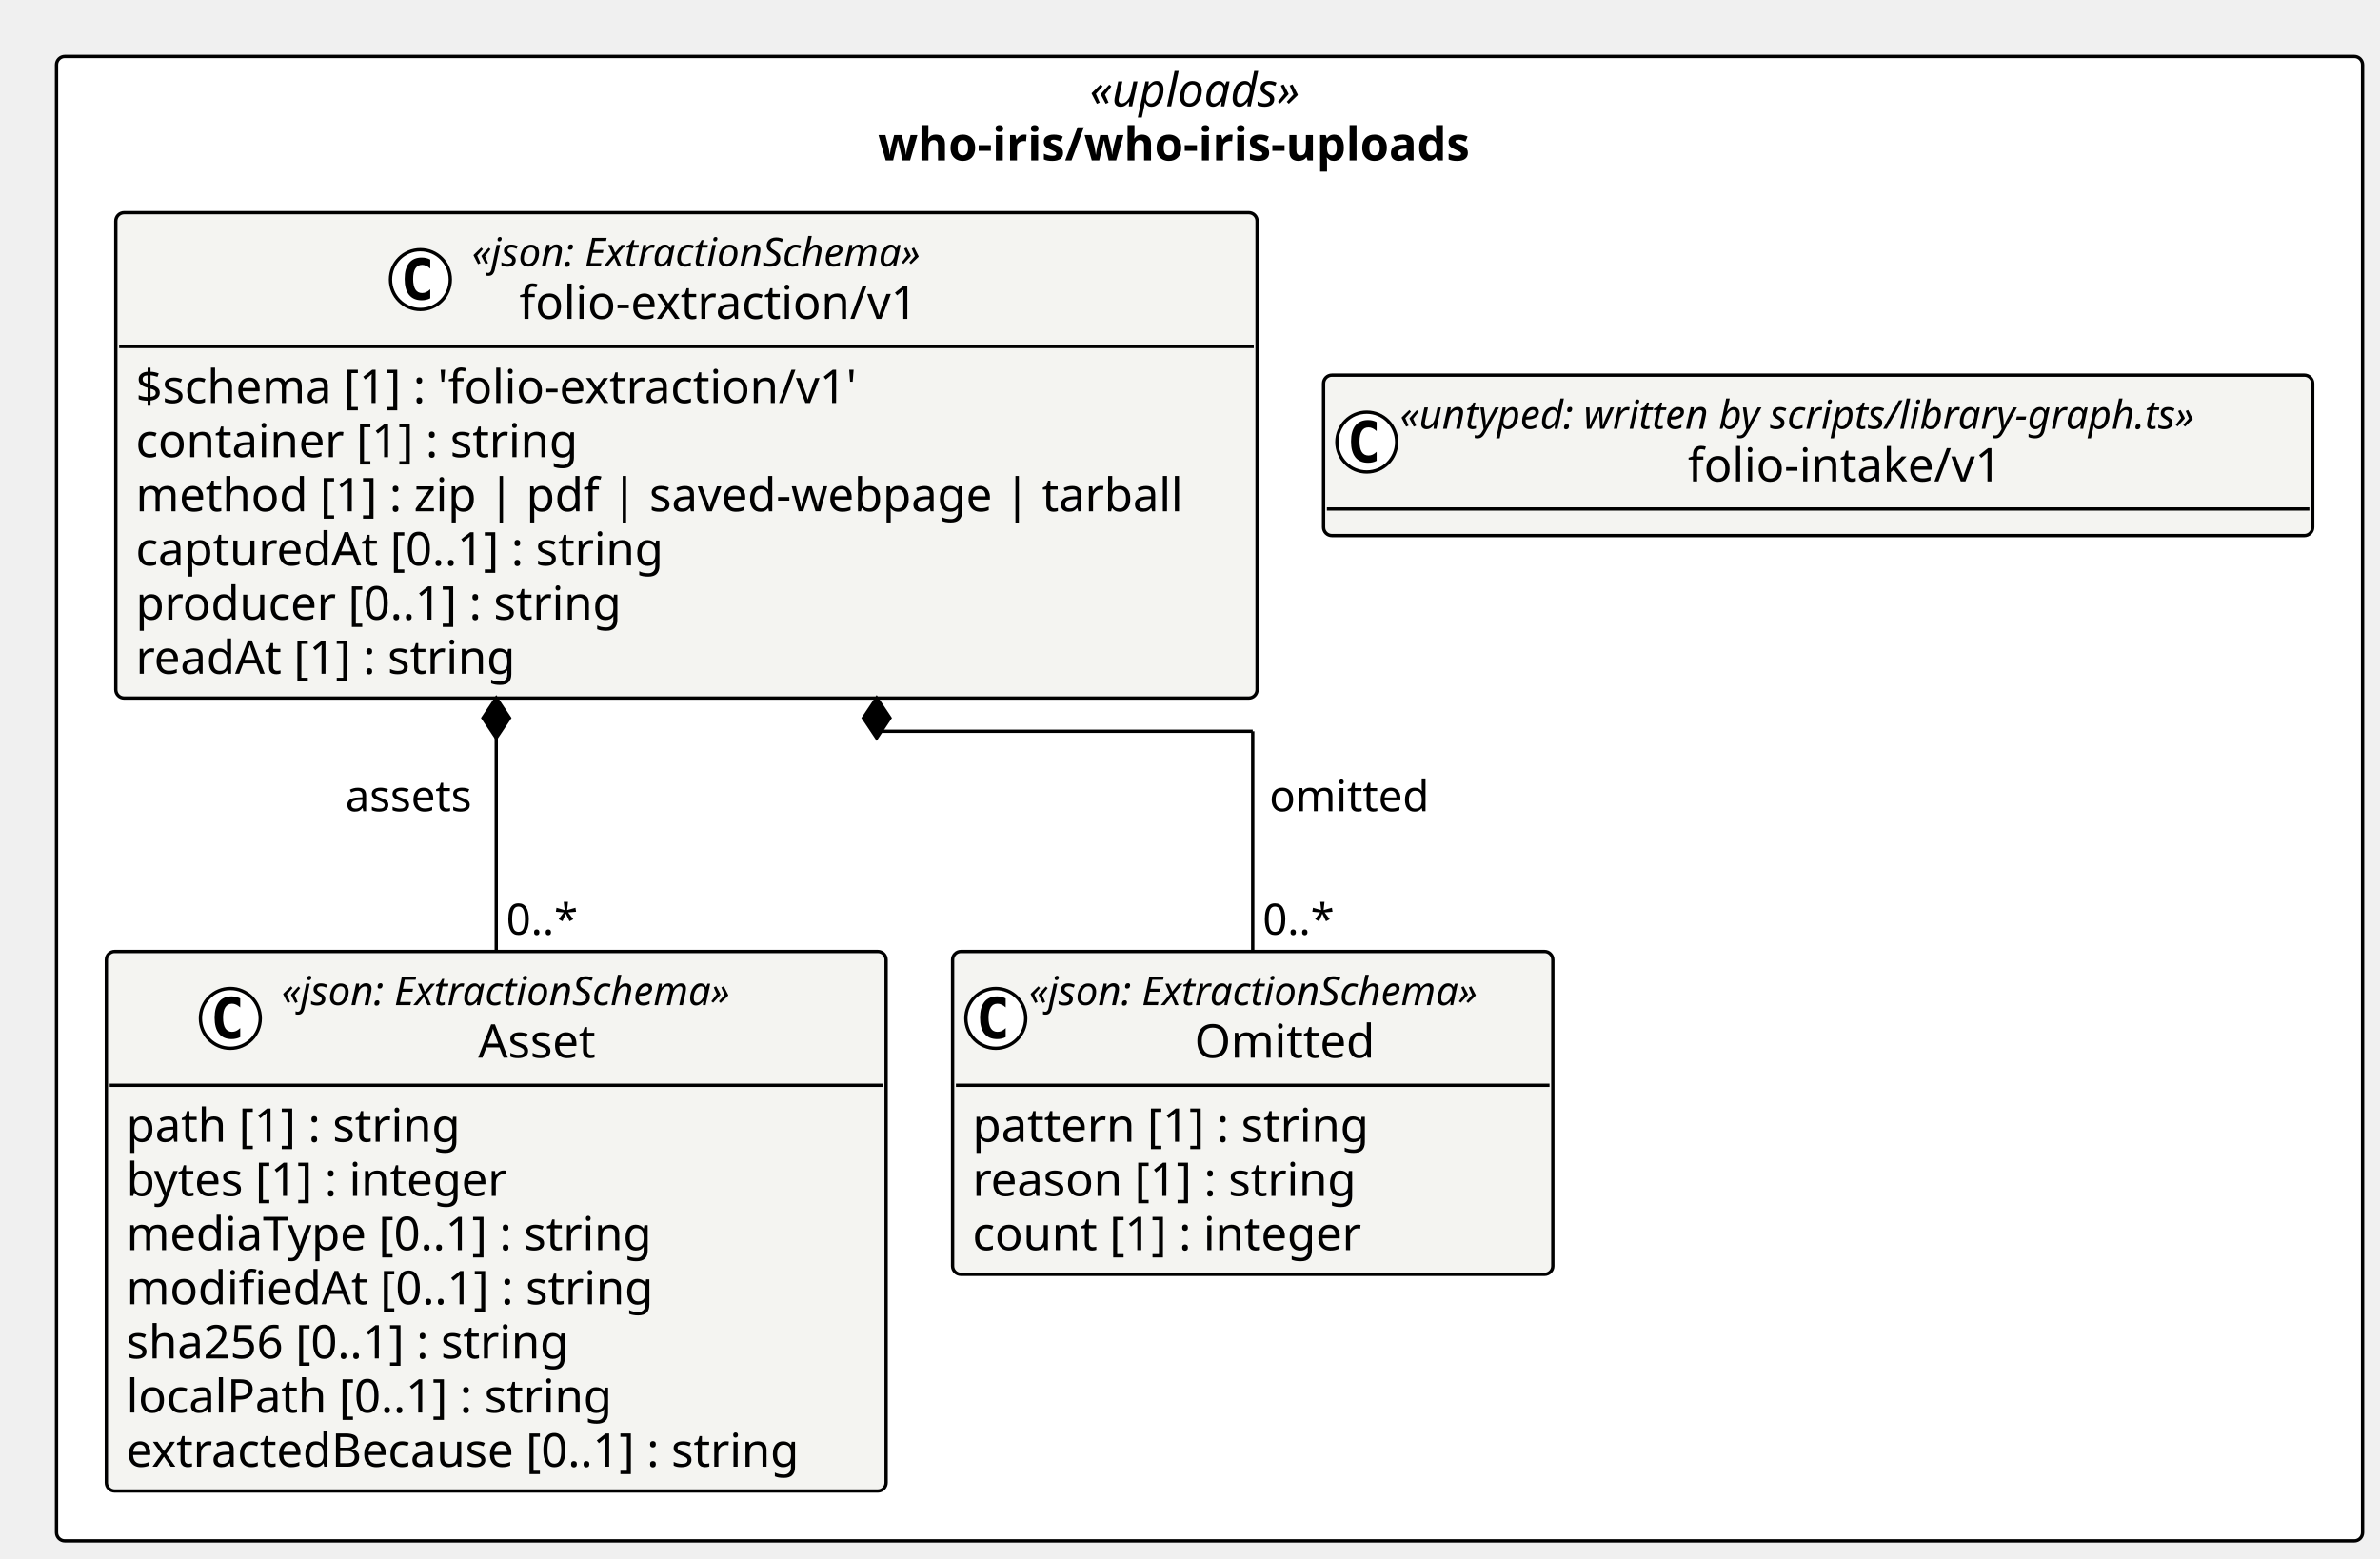
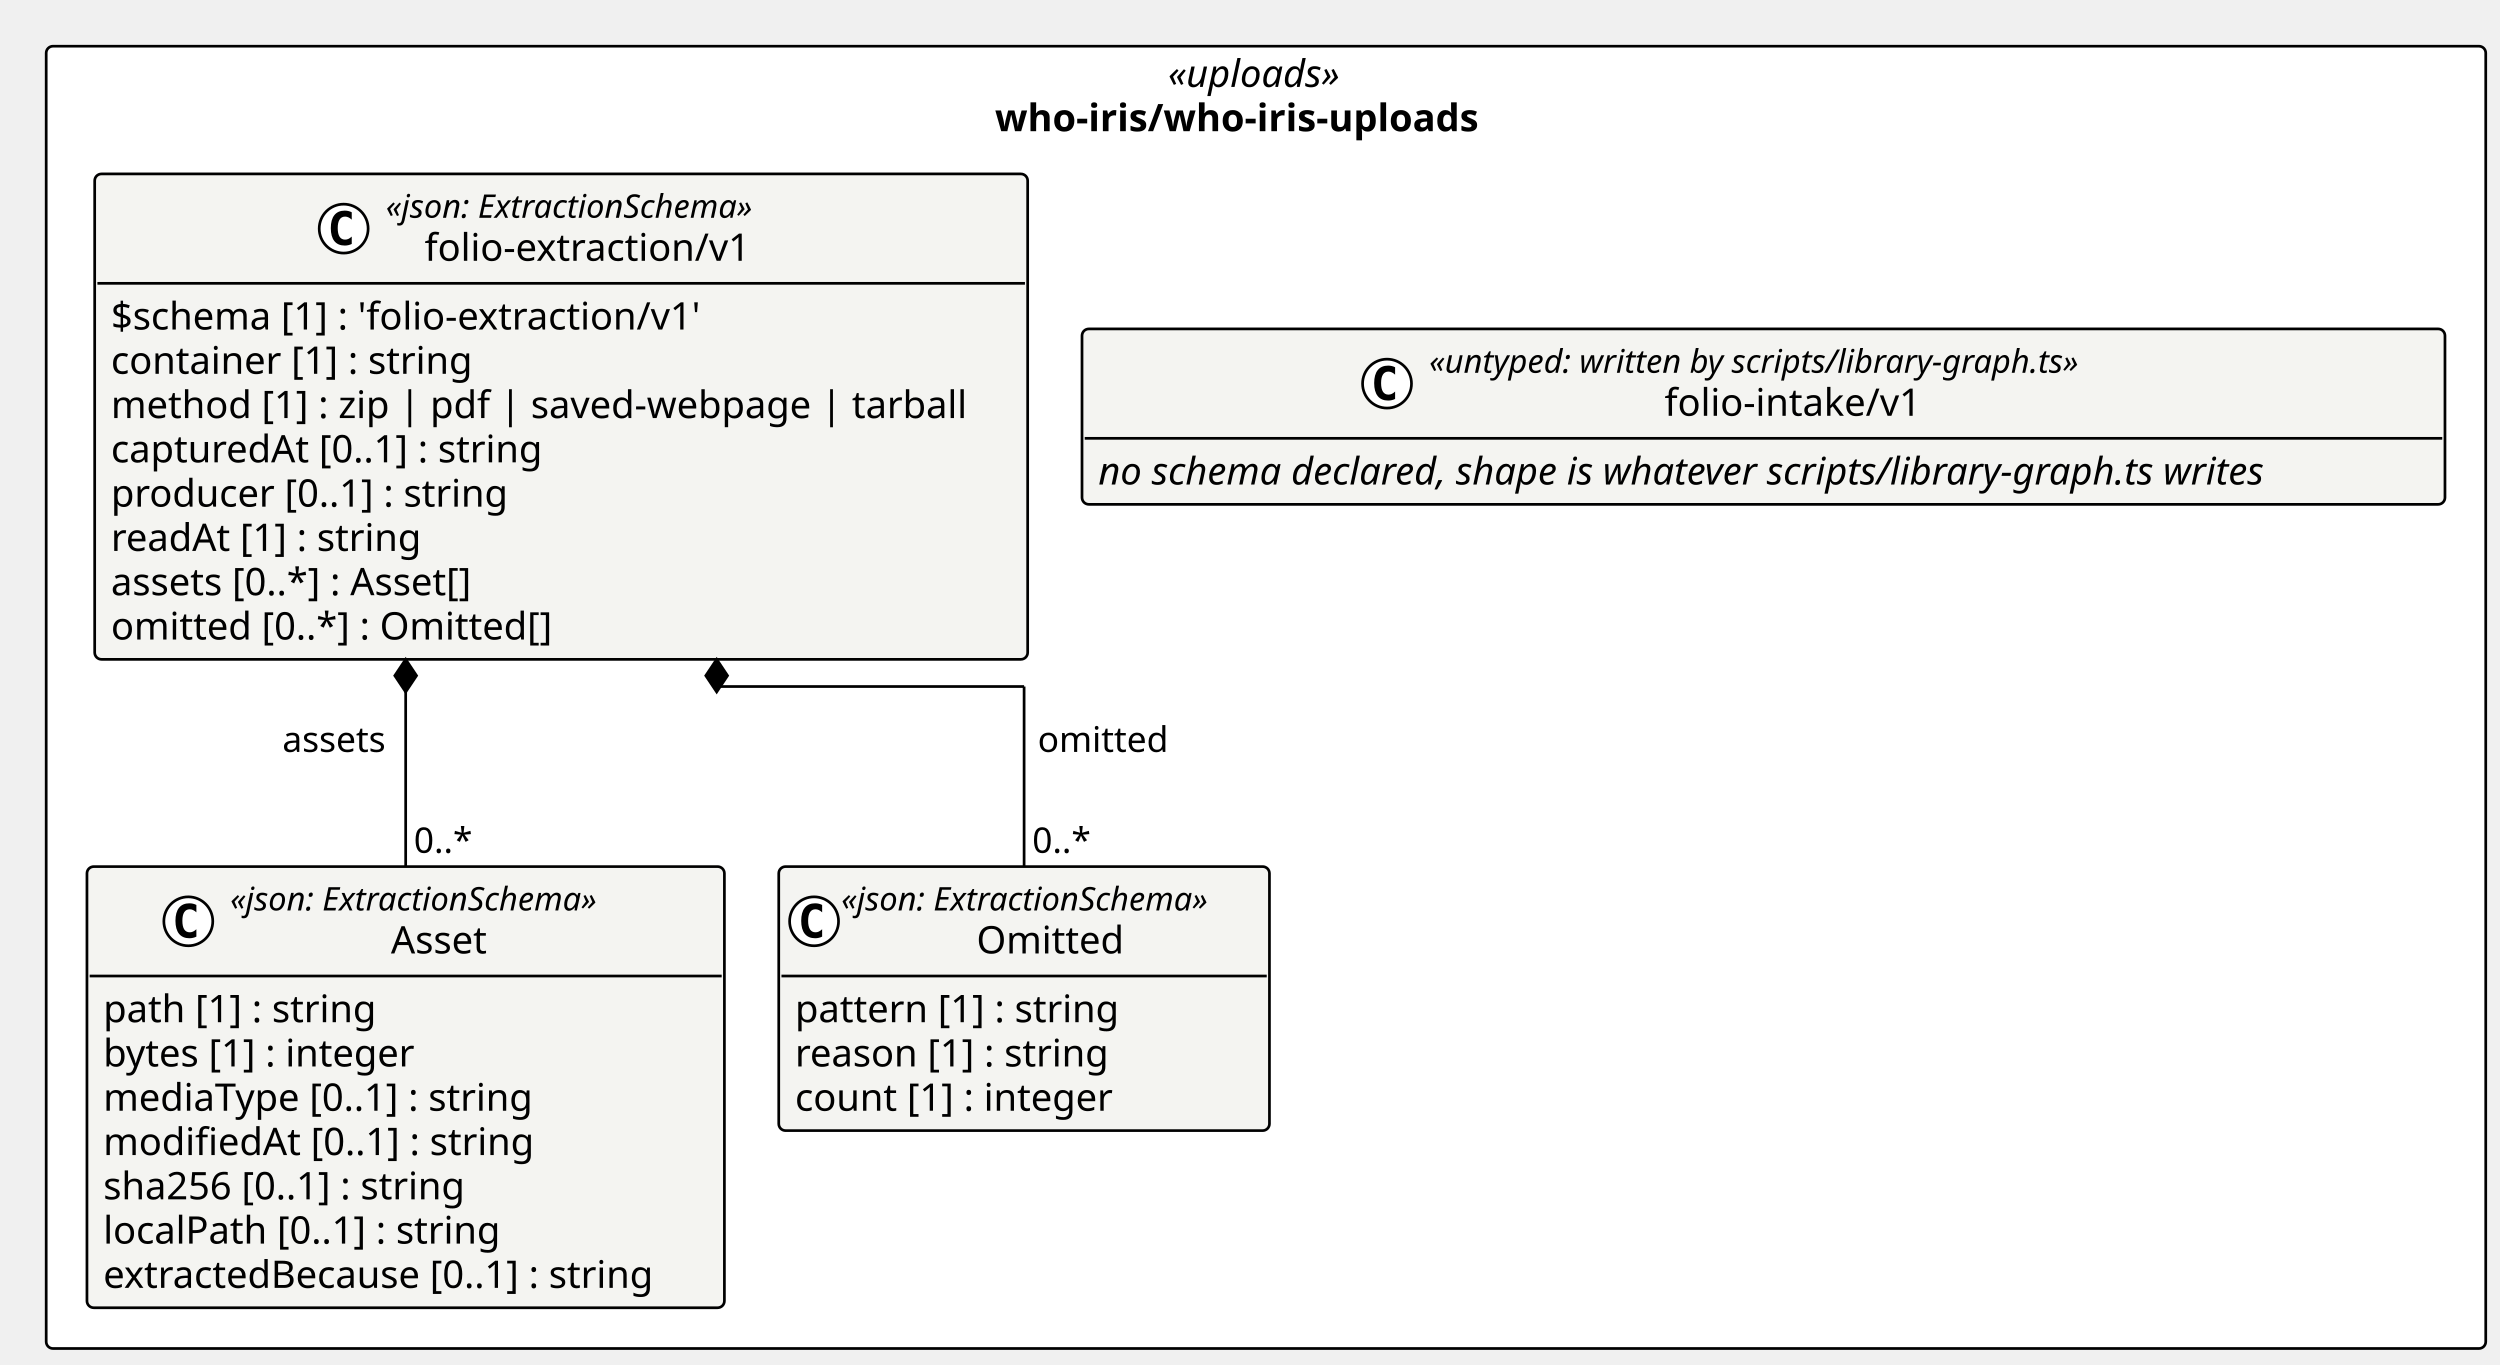
- <svg xmlns="http://www.w3.org/2000/svg" contentStyleType="text/css" height="469px" preserveAspectRatio="none" style="width:716px;height:469px;background:#FFFFFF;" version="1.1" viewBox="0 0 716 469" width="716px" zoomAndPan="magnify">
+ <svg xmlns="http://www.w3.org/2000/svg" contentStyleType="text/css" height="502px" preserveAspectRatio="none" style="width:920px;height:502px;background:#FFFFFF;" version="1.1" viewBox="0 0 920 502" width="920px" zoomAndPan="magnify">
  <defs />
  <g>
-     <rect fill="#FFFFFF" height="446.656" rx="2.5" ry="2.5" style="stroke:#000000;stroke-width:1.0;" width="693.755" x="17" y="17" />
-     <text fill="#000000" font-family="Verdana" font-size="14" font-style="italic" lengthAdjust="spacing" textLength="72.106" x="327.825" y="31.995">«uploads»</text>
-     <text fill="#000000" font-family="Verdana" font-size="14" font-weight="bold" lengthAdjust="spacing" textLength="199.459" x="264.148" y="48.292">who-iris/who-iris-uploads</text>
+     <rect fill="#FFFFFF" height="479.25" rx="2.5" ry="2.5" style="stroke:#000000;stroke-width:1.0;" width="897.75" x="17" y="17" />
+     <text fill="#000000" font-family="Verdana" font-size="14" font-style="italic" lengthAdjust="spacing" textLength="72.106" x="429.822" y="31.995">«uploads»</text>
+     <text fill="#000000" font-family="Verdana" font-size="14" font-weight="bold" lengthAdjust="spacing" textLength="199.459" x="366.146" y="48.292">who-iris/who-iris-uploads</text>
    <g id="elem_who_iris_who_iris_uploads_folio_extraction_v1_Asset">
-       <rect codeLine="11" fill="#F4F4F1" height="162.344" id="who_iris_who_iris_uploads_folio_extraction_v1_Asset" rx="2.5" ry="2.5" style="stroke:#000000;stroke-width:1.0;" width="234.578" x="32" y="286.312" />
-       <ellipse cx="69.299" cy="306.445" fill="#FFFFFF" rx="9" ry="9" style="stroke:#000000;stroke-width:1.0;" />
-       <path d="M72.268,312.086 Q71.69,312.383 71.049,312.523 Q70.409,312.68 69.705,312.68 Q67.205,312.68 65.877,311.039 Q64.565,309.383 64.565,306.258 Q64.565,303.133 65.877,301.477 Q67.205,299.82 69.705,299.82 Q70.409,299.82 71.049,299.977 Q71.705,300.133 72.268,300.43 L72.268,303.148 Q71.643,302.57 71.049,302.305 Q70.455,302.023 69.83,302.023 Q68.487,302.023 67.799,303.102 Q67.112,304.164 67.112,306.258 Q67.112,308.352 67.799,309.43 Q68.487,310.492 69.83,310.492 Q70.455,310.492 71.049,310.227 Q71.643,309.945 72.268,309.367 L72.268,312.086 Z " fill="#000000" />
-       <text fill="#000000" font-family="Verdana" font-size="12" font-style="italic" lengthAdjust="spacing" textLength="156.58" x="84.699" y="302.451">«json: ExtractionSchema»</text>
-       <text fill="#000000" font-family="Verdana" font-size="14" lengthAdjust="spacing" textLength="38.268" x="143.855" y="318.276">Asset</text>
-       <line style="stroke:#000000;stroke-width:1.0;" x1="33" x2="265.578" y1="326.578" y2="326.578" />
-       <text fill="#000000" font-family="Verdana" font-size="14" lengthAdjust="spacing" textLength="109.915" x="38" y="343.573">path [1] : string</text>
-       <text fill="#000000" font-family="Verdana" font-size="14" lengthAdjust="spacing" textLength="126.588" x="38" y="359.87">bytes [1] : integer</text>
-       <text fill="#000000" font-family="Verdana" font-size="14" lengthAdjust="spacing" textLength="173.838" x="38" y="376.167">mediaType [0..1] : string</text>
-       <text fill="#000000" font-family="Verdana" font-size="14" lengthAdjust="spacing" textLength="172.259" x="38" y="392.464">modifiedAt [0..1] : string</text>
-       <text fill="#000000" font-family="Verdana" font-size="14" lengthAdjust="spacing" textLength="147.362" x="38" y="408.761">sha256 [0..1] : string</text>
-       <text fill="#000000" font-family="Verdana" font-size="14" lengthAdjust="spacing" textLength="159.899" x="38" y="425.058">localPath [0..1] : string</text>
-       <text fill="#000000" font-family="Verdana" font-size="14" lengthAdjust="spacing" textLength="222.578" x="38" y="441.354">extractedBecause [0..1] : string</text>
+       <rect codeLine="11" fill="#F4F4F1" height="162.344" id="who_iris_who_iris_uploads_folio_extraction_v1_Asset" rx="2.5" ry="2.5" style="stroke:#000000;stroke-width:1.0;" width="234.578" x="32" y="318.906" />
+       <ellipse cx="69.299" cy="339.039" fill="#FFFFFF" rx="9" ry="9" style="stroke:#000000;stroke-width:1.0;" />
+       <path d="M72.268,344.68 Q71.69,344.977 71.049,345.117 Q70.409,345.273 69.705,345.273 Q67.205,345.273 65.877,343.633 Q64.565,341.977 64.565,338.852 Q64.565,335.727 65.877,334.07 Q67.205,332.414 69.705,332.414 Q70.409,332.414 71.049,332.57 Q71.705,332.727 72.268,333.023 L72.268,335.742 Q71.643,335.164 71.049,334.898 Q70.455,334.617 69.83,334.617 Q68.487,334.617 67.799,335.695 Q67.112,336.758 67.112,338.852 Q67.112,340.945 67.799,342.023 Q68.487,343.086 69.83,343.086 Q70.455,343.086 71.049,342.82 Q71.643,342.539 72.268,341.961 L72.268,344.68 Z " fill="#000000" />
+       <text fill="#000000" font-family="Verdana" font-size="12" font-style="italic" lengthAdjust="spacing" textLength="156.58" x="84.699" y="335.045">«json: ExtractionSchema»</text>
+       <text fill="#000000" font-family="Verdana" font-size="14" lengthAdjust="spacing" textLength="38.268" x="143.855" y="350.87">Asset</text>
+       <line style="stroke:#000000;stroke-width:1.0;" x1="33" x2="265.578" y1="359.172" y2="359.172" />
+       <text fill="#000000" font-family="Verdana" font-size="14" lengthAdjust="spacing" textLength="109.915" x="38" y="376.167">path [1] : string</text>
+       <text fill="#000000" font-family="Verdana" font-size="14" lengthAdjust="spacing" textLength="126.588" x="38" y="392.464">bytes [1] : integer</text>
+       <text fill="#000000" font-family="Verdana" font-size="14" lengthAdjust="spacing" textLength="173.838" x="38" y="408.761">mediaType [0..1] : string</text>
+       <text fill="#000000" font-family="Verdana" font-size="14" lengthAdjust="spacing" textLength="172.259" x="38" y="425.058">modifiedAt [0..1] : string</text>
+       <text fill="#000000" font-family="Verdana" font-size="14" lengthAdjust="spacing" textLength="147.362" x="38" y="441.354">sha256 [0..1] : string</text>
+       <text fill="#000000" font-family="Verdana" font-size="14" lengthAdjust="spacing" textLength="159.899" x="38" y="457.651">localPath [0..1] : string</text>
+       <text fill="#000000" font-family="Verdana" font-size="14" lengthAdjust="spacing" textLength="222.578" x="38" y="473.948">extractedBecause [0..1] : string</text>
    </g>
    <g id="elem_who_iris_who_iris_uploads_folio_extraction_v1_Omitted">
-       <rect codeLine="20" fill="#F4F4F1" height="97.156" id="who_iris_who_iris_uploads_folio_extraction_v1_Omitted" rx="2.5" ry="2.5" style="stroke:#000000;stroke-width:1.0;" width="180.58" x="286.578" y="286.312" />
-       <ellipse cx="299.578" cy="306.445" fill="#FFFFFF" rx="9" ry="9" style="stroke:#000000;stroke-width:1.0;" />
-       <path d="M302.547,312.086 Q301.969,312.383 301.328,312.523 Q300.688,312.68 299.984,312.68 Q297.484,312.68 296.156,311.039 Q294.844,309.383 294.844,306.258 Q294.844,303.133 296.156,301.477 Q297.484,299.82 299.984,299.82 Q300.688,299.82 301.328,299.977 Q301.984,300.133 302.547,300.43 L302.547,303.148 Q301.922,302.57 301.328,302.305 Q300.734,302.023 300.109,302.023 Q298.766,302.023 298.078,303.102 Q297.391,304.164 297.391,306.258 Q297.391,308.352 298.078,309.43 Q298.766,310.492 300.109,310.492 Q300.734,310.492 301.328,310.227 Q301.922,309.945 302.547,309.367 L302.547,312.086 Z " fill="#000000" />
-       <text fill="#000000" font-family="Verdana" font-size="12" font-style="italic" lengthAdjust="spacing" textLength="156.58" x="309.578" y="302.451">«json: ExtractionSchema»</text>
-       <text fill="#000000" font-family="Verdana" font-size="14" lengthAdjust="spacing" textLength="57.025" x="359.356" y="318.276">Omitted</text>
-       <line style="stroke:#000000;stroke-width:1.0;" x1="287.578" x2="466.158" y1="326.578" y2="326.578" />
-       <text fill="#000000" font-family="Verdana" font-size="14" lengthAdjust="spacing" textLength="129.773" x="292.578" y="343.573">pattern [1] : string</text>
-       <text fill="#000000" font-family="Verdana" font-size="14" lengthAdjust="spacing" textLength="125.768" x="292.578" y="359.87">reason [1] : string</text>
-       <text fill="#000000" font-family="Verdana" font-size="14" lengthAdjust="spacing" textLength="127.518" x="292.578" y="376.167">count [1] : integer</text>
+       <rect codeLine="20" fill="#F4F4F1" height="97.156" id="who_iris_who_iris_uploads_folio_extraction_v1_Omitted" rx="2.5" ry="2.5" style="stroke:#000000;stroke-width:1.0;" width="180.58" x="286.578" y="318.906" />
+       <ellipse cx="299.578" cy="339.039" fill="#FFFFFF" rx="9" ry="9" style="stroke:#000000;stroke-width:1.0;" />
+       <path d="M302.547,344.68 Q301.969,344.977 301.328,345.117 Q300.688,345.273 299.984,345.273 Q297.484,345.273 296.156,343.633 Q294.844,341.977 294.844,338.852 Q294.844,335.727 296.156,334.07 Q297.484,332.414 299.984,332.414 Q300.688,332.414 301.328,332.57 Q301.984,332.727 302.547,333.023 L302.547,335.742 Q301.922,335.164 301.328,334.898 Q300.734,334.617 300.109,334.617 Q298.766,334.617 298.078,335.695 Q297.391,336.758 297.391,338.852 Q297.391,340.945 298.078,342.023 Q298.766,343.086 300.109,343.086 Q300.734,343.086 301.328,342.82 Q301.922,342.539 302.547,341.961 L302.547,344.68 Z " fill="#000000" />
+       <text fill="#000000" font-family="Verdana" font-size="12" font-style="italic" lengthAdjust="spacing" textLength="156.58" x="309.578" y="335.045">«json: ExtractionSchema»</text>
+       <text fill="#000000" font-family="Verdana" font-size="14" lengthAdjust="spacing" textLength="57.025" x="359.356" y="350.87">Omitted</text>
+       <line style="stroke:#000000;stroke-width:1.0;" x1="287.578" x2="466.158" y1="359.172" y2="359.172" />
+       <text fill="#000000" font-family="Verdana" font-size="14" lengthAdjust="spacing" textLength="129.773" x="292.578" y="376.167">pattern [1] : string</text>
+       <text fill="#000000" font-family="Verdana" font-size="14" lengthAdjust="spacing" textLength="125.768" x="292.578" y="392.464">reason [1] : string</text>
+       <text fill="#000000" font-family="Verdana" font-size="14" lengthAdjust="spacing" textLength="127.518" x="292.578" y="408.761">count [1] : integer</text>
    </g>
    <g id="elem_who_iris_who_iris_uploads_folio_extraction_v1_folio_extraction_v1">
-       <rect codeLine="25" fill="#F4F4F1" height="146.047" id="who_iris_who_iris_uploads_folio_extraction_v1_folio_extraction_v1" rx="2.5" ry="2.5" style="stroke:#000000;stroke-width:1.0;" width="343.338" x="34.843" y="64" />
+       <rect codeLine="25" fill="#F4F4F1" height="178.641" id="who_iris_who_iris_uploads_folio_extraction_v1_folio_extraction_v1" rx="2.5" ry="2.5" style="stroke:#000000;stroke-width:1.0;" width="343.338" x="34.843" y="64" />
      <ellipse cx="126.472" cy="84.133" fill="#FFFFFF" rx="9" ry="9" style="stroke:#000000;stroke-width:1.0;" />
      <path d="M129.441,89.773 Q128.863,90.07 128.222,90.211 Q127.581,90.367 126.878,90.367 Q124.378,90.367 123.05,88.727 Q121.738,87.07 121.738,83.945 Q121.738,80.82 123.05,79.164 Q124.378,77.508 126.878,77.508 Q127.581,77.508 128.222,77.664 Q128.878,77.82 129.441,78.117 L129.441,80.836 Q128.816,80.258 128.222,79.992 Q127.628,79.711 127.003,79.711 Q125.659,79.711 124.972,80.789 Q124.284,81.852 124.284,83.945 Q124.284,86.039 124.972,87.117 Q125.659,88.18 127.003,88.18 Q127.628,88.18 128.222,87.914 Q128.816,87.633 129.441,87.055 L129.441,89.773 Z " fill="#000000" />
      <text fill="#000000" font-family="Verdana" font-size="12" font-style="italic" lengthAdjust="spacing" textLength="156.58" x="141.972" y="80.139">«json: ExtractionSchema»</text>
      <text fill="#000000" font-family="Verdana" font-size="14" lengthAdjust="spacing" textLength="128.037" x="156.244" y="95.964">folio-extraction/v1</text>
      <line style="stroke:#000000;stroke-width:1.0;" x1="35.843" x2="377.181" y1="104.266" y2="104.266" />
      <text fill="#000000" font-family="Verdana" font-size="14" lengthAdjust="spacing" textLength="237.234" x="40.843" y="121.261">$schema [1] : 'folio-extraction/v1'</text>
      <text fill="#000000" font-family="Verdana" font-size="14" lengthAdjust="spacing" textLength="144.423" x="40.843" y="137.558">container [1] : string</text>
      <text fill="#000000" font-family="Verdana" font-size="14" lengthAdjust="spacing" textLength="331.338" x="40.843" y="153.855">method [1] : zip | pdf | saved-webpage | tarball</text>
      <text fill="#000000" font-family="Verdana" font-size="14" lengthAdjust="spacing" textLength="173.742" x="40.843" y="170.151">capturedAt [0..1] : string</text>
      <text fill="#000000" font-family="Verdana" font-size="14" lengthAdjust="spacing" textLength="158.929" x="40.843" y="186.448">producer [0..1] : string</text>
      <text fill="#000000" font-family="Verdana" font-size="14" lengthAdjust="spacing" textLength="124.988" x="40.843" y="202.745">readAt [1] : string</text>
+       <text fill="#000000" font-family="Verdana" font-size="14" lengthAdjust="spacing" textLength="147.554" x="40.843" y="219.042">assets [0..*] : Asset[]</text>
+       <text fill="#000000" font-family="Verdana" font-size="14" lengthAdjust="spacing" textLength="176.319" x="40.843" y="235.339">omitted [0..*] : Omitted[]</text>
    </g>
    <g id="elem_who_iris_who_iris_uploads_folio_intake_v1">
-       <rect codeLine="33" fill="#F4F4F1" height="48.266" id="who_iris_who_iris_uploads_folio_intake_v1" rx="2.5" ry="2.5" style="stroke:#000000;stroke-width:1.0;" width="297.574" x="398.181" y="112.891" />
-       <ellipse cx="411.181" cy="133.023" fill="#FFFFFF" rx="9" ry="9" style="stroke:#000000;stroke-width:1.0;" />
-       <path d="M414.15,138.664 Q413.572,138.961 412.931,139.102 Q412.29,139.258 411.587,139.258 Q409.087,139.258 407.759,137.617 Q406.447,135.961 406.447,132.836 Q406.447,129.711 407.759,128.055 Q409.087,126.398 411.587,126.398 Q412.29,126.398 412.931,126.555 Q413.587,126.711 414.15,127.008 L414.15,129.727 Q413.525,129.148 412.931,128.883 Q412.337,128.602 411.712,128.602 Q410.368,128.602 409.681,129.68 Q408.993,130.742 408.993,132.836 Q408.993,134.93 409.681,136.008 Q410.368,137.07 411.712,137.07 Q412.337,137.07 412.931,136.805 Q413.525,136.523 414.15,135.945 L414.15,138.664 Z " fill="#000000" />
-       <text fill="#000000" font-family="Verdana" font-size="12" font-style="italic" lengthAdjust="spacing" textLength="273.574" x="421.181" y="129.029">«untyped: written by scripts/library-graph.ts»</text>
-       <text fill="#000000" font-family="Verdana" font-size="14" lengthAdjust="spacing" textLength="100.352" x="507.792" y="144.855">folio-intake/v1</text>
-       <line style="stroke:#000000;stroke-width:1.0;" x1="399.181" x2="694.755" y1="153.156" y2="153.156" />
+       <rect codeLine="35" fill="#F4F4F1" height="64.562" id="who_iris_who_iris_uploads_folio_intake_v1" rx="2.5" ry="2.5" style="stroke:#000000;stroke-width:1.0;" width="501.569" x="398.181" y="121.039" />
+       <ellipse cx="510.428" cy="141.172" fill="#FFFFFF" rx="9" ry="9" style="stroke:#000000;stroke-width:1.0;" />
+       <path d="M513.397,146.812 Q512.819,147.109 512.178,147.25 Q511.538,147.406 510.835,147.406 Q508.335,147.406 507.007,145.766 Q505.694,144.109 505.694,140.984 Q505.694,137.859 507.007,136.203 Q508.335,134.547 510.835,134.547 Q511.538,134.547 512.178,134.703 Q512.835,134.859 513.397,135.156 L513.397,137.875 Q512.772,137.297 512.178,137.031 Q511.585,136.75 510.96,136.75 Q509.616,136.75 508.928,137.828 Q508.241,138.891 508.241,140.984 Q508.241,143.078 508.928,144.156 Q509.616,145.219 510.96,145.219 Q511.585,145.219 512.178,144.953 Q512.772,144.672 513.397,144.094 L513.397,146.812 Z " fill="#000000" />
+       <text fill="#000000" font-family="Verdana" font-size="12" font-style="italic" lengthAdjust="spacing" textLength="273.574" x="525.928" y="137.178">«untyped: written by scripts/library-graph.ts»</text>
+       <text fill="#000000" font-family="Verdana" font-size="14" lengthAdjust="spacing" textLength="100.352" x="612.54" y="153.003">folio-intake/v1</text>
+       <line style="stroke:#000000;stroke-width:1.0;" x1="399.181" x2="898.75" y1="161.305" y2="161.305" />
+       <text fill="#000000" font-family="Verdana" font-size="14" font-style="italic" lengthAdjust="spacing" textLength="489.569" x="404.181" y="178.3">no schema declared, shape is whatever scripts/library-graph.ts writes</text>
    </g>
-     <line style="stroke:#000000;stroke-width:1.0;" x1="149.289" x2="149.289" y1="210.047" y2="286.312" />
-     <polygon fill="#000000" points="149.289,210.047,145.289,216.047,149.289,222.047,153.289,216.047,149.289,210.047" style="stroke:#000000;stroke-width:1.0;" />
-     <text fill="#000000" font-family="Verdana" font-size="13" lengthAdjust="spacing" textLength="41.38" x="103.909" y="244.114">assets</text>
-     <text fill="#000000" font-family="Verdana" font-size="13" lengthAdjust="spacing" textLength="23.036" x="152.289" y="281.247">0..*</text>
-     <line style="stroke:#000000;stroke-width:1.0;" x1="263.735" x2="263.735" y1="210.047" y2="220.047" />
-     <line style="stroke:#000000;stroke-width:1.0;" x1="263.735" x2="376.868" y1="220.047" y2="220.047" />
-     <line style="stroke:#000000;stroke-width:1.0;" x1="376.868" x2="376.868" y1="220.047" y2="286.312" />
-     <polygon fill="#000000" points="263.735,210.047,259.735,216.047,263.735,222.047,267.735,216.047,263.735,210.047" style="stroke:#000000;stroke-width:1.0;" />
-     <text fill="#000000" font-family="Verdana" font-size="13" lengthAdjust="spacing" textLength="50.673" x="381.868" y="244.114">omitted</text>
-     <text fill="#000000" font-family="Verdana" font-size="13" lengthAdjust="spacing" textLength="23.036" x="379.868" y="281.247">0..*</text>
+     <line style="stroke:#000000;stroke-width:1.0;" x1="149.289" x2="149.289" y1="242.641" y2="318.906" />
+     <polygon fill="#000000" points="149.289,242.641,145.289,248.641,149.289,254.641,153.289,248.641,149.289,242.641" style="stroke:#000000;stroke-width:1.0;" />
+     <text fill="#000000" font-family="Verdana" font-size="13" lengthAdjust="spacing" textLength="41.38" x="103.909" y="276.707">assets</text>
+     <text fill="#000000" font-family="Verdana" font-size="13" lengthAdjust="spacing" textLength="23.036" x="152.289" y="313.84">0..*</text>
+     <line style="stroke:#000000;stroke-width:1.0;" x1="263.735" x2="263.735" y1="242.641" y2="252.641" />
+     <line style="stroke:#000000;stroke-width:1.0;" x1="263.735" x2="376.868" y1="252.641" y2="252.641" />
+     <line style="stroke:#000000;stroke-width:1.0;" x1="376.868" x2="376.868" y1="252.641" y2="318.906" />
+     <polygon fill="#000000" points="263.735,242.641,259.735,248.641,263.735,254.641,267.735,248.641,263.735,242.641" style="stroke:#000000;stroke-width:1.0;" />
+     <text fill="#000000" font-family="Verdana" font-size="13" lengthAdjust="spacing" textLength="50.673" x="381.868" y="276.707">omitted</text>
+     <text fill="#000000" font-family="Verdana" font-size="13" lengthAdjust="spacing" textLength="23.036" x="379.868" y="313.84">0..*</text>
  </g>
</svg>
